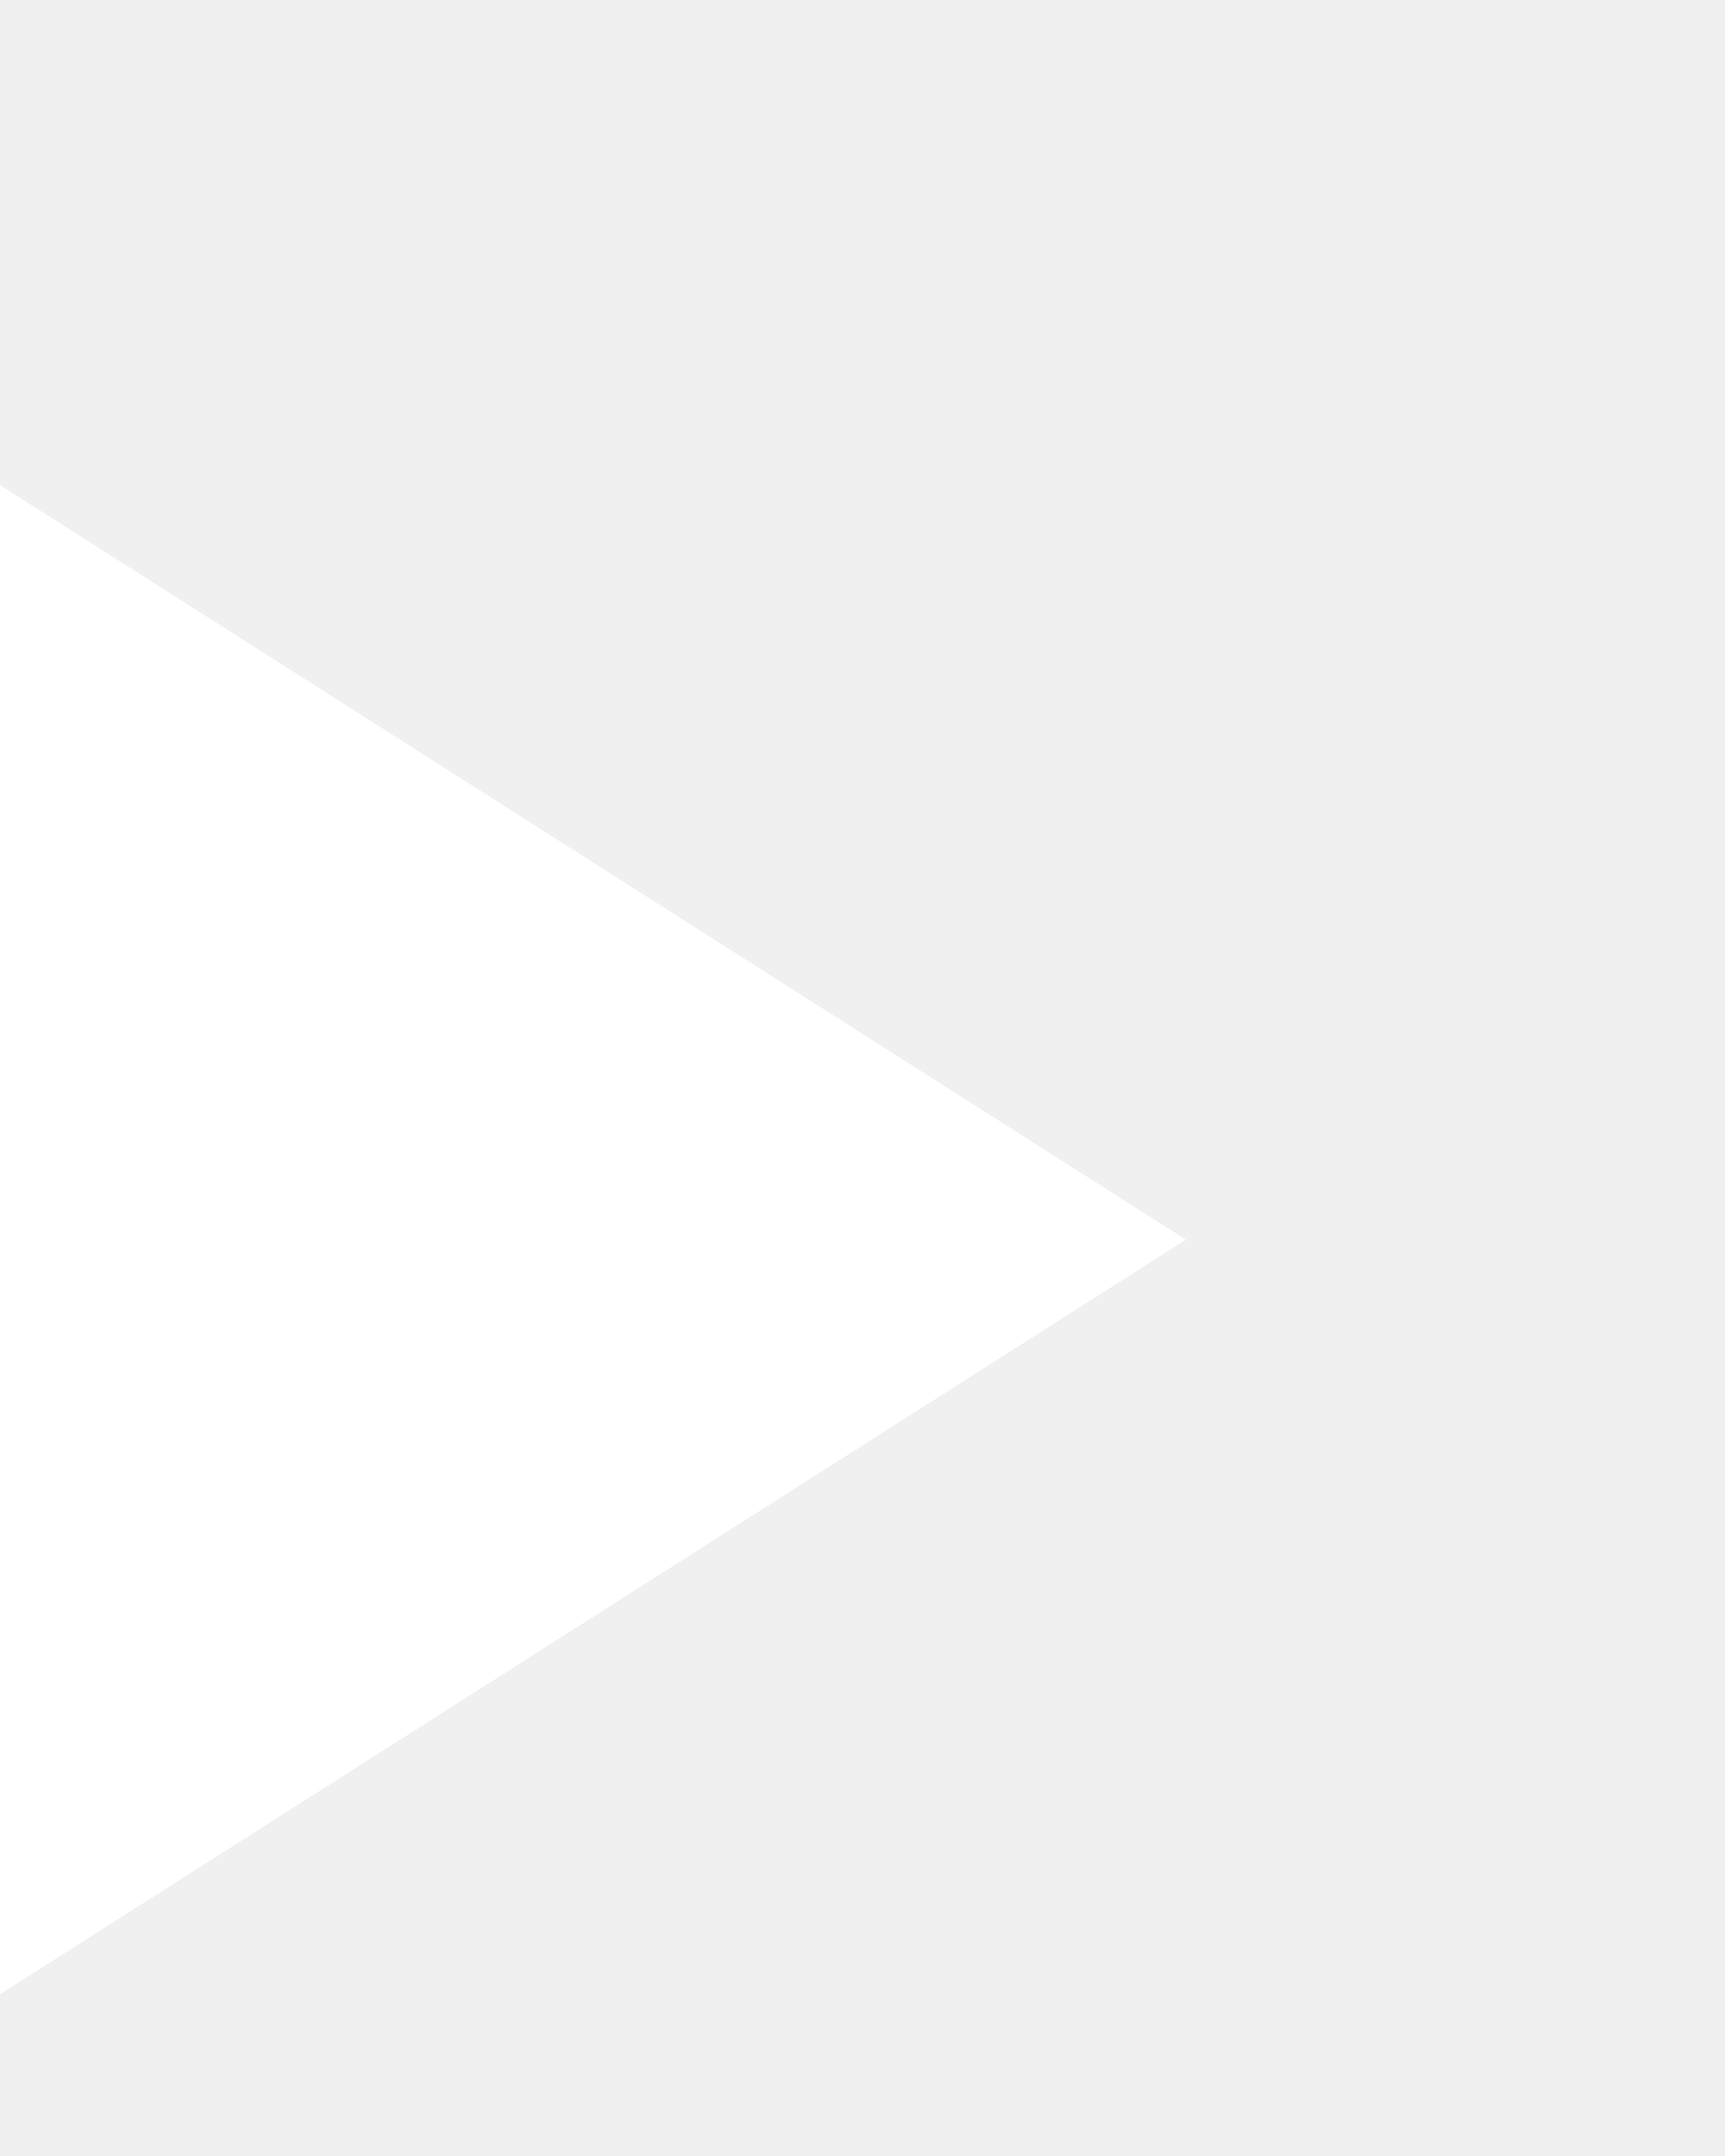
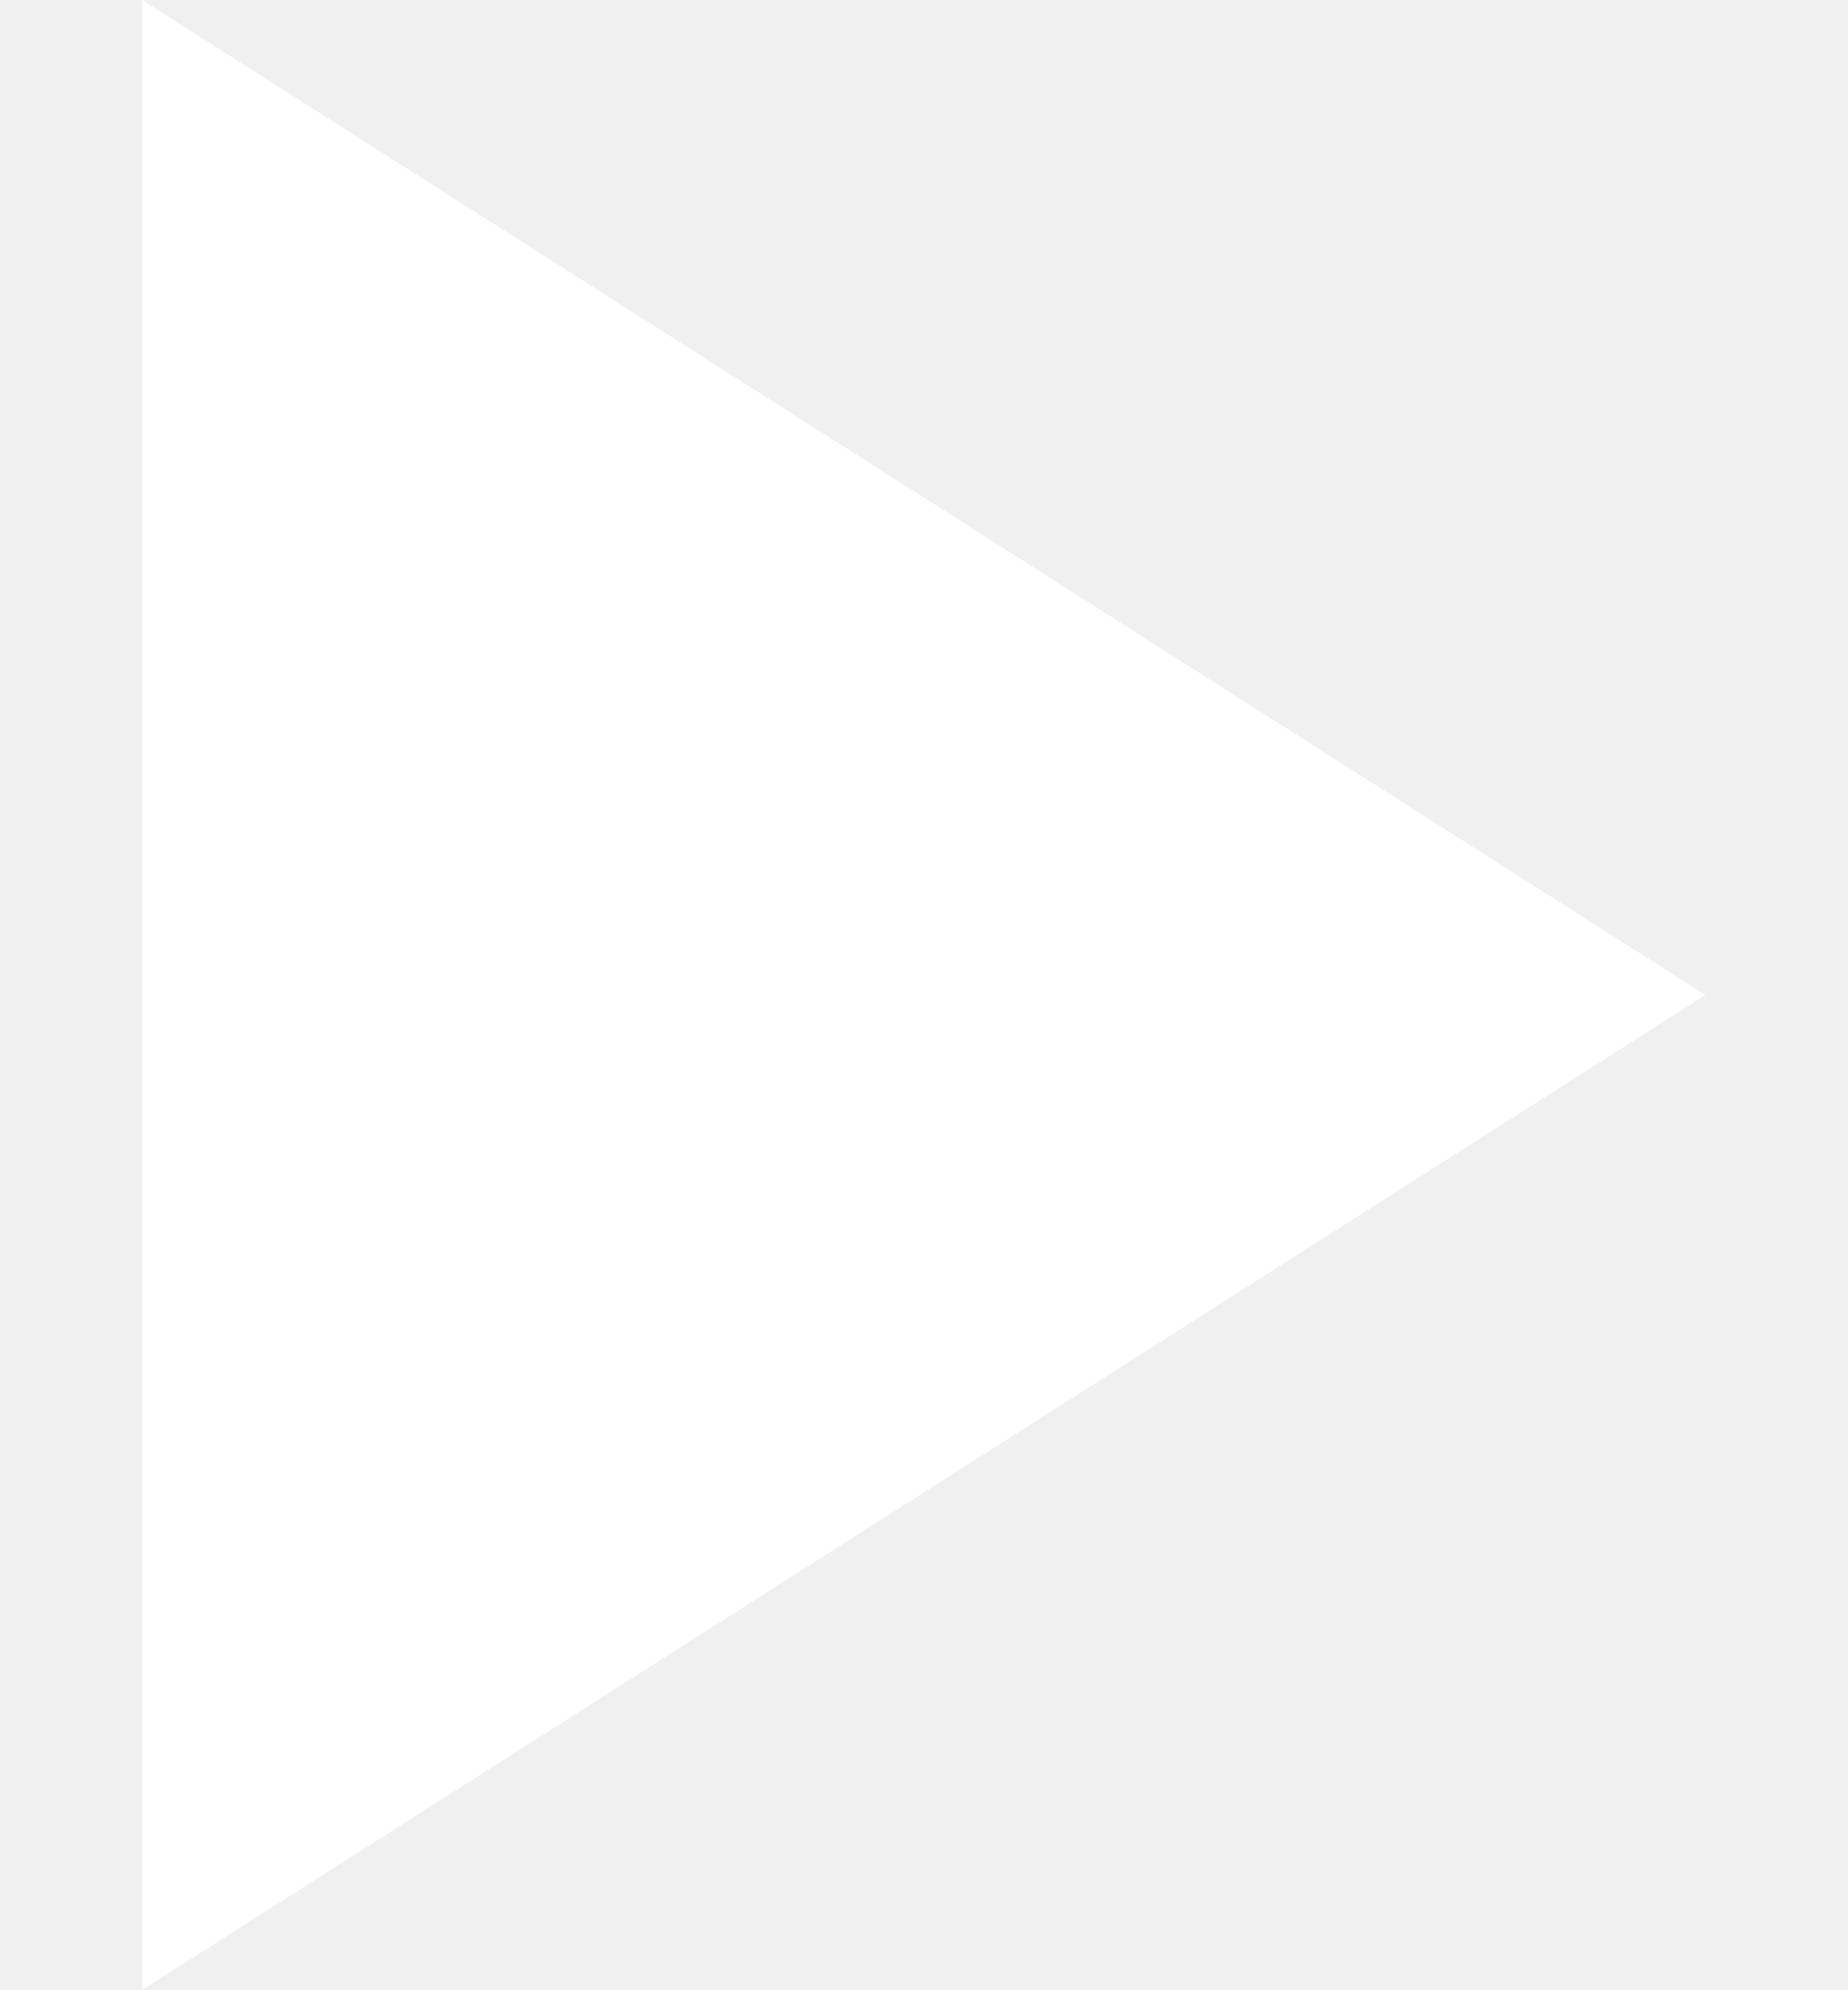
- <svg xmlns="http://www.w3.org/2000/svg" width="16" height="20" viewBox="0 0 16 11" fill="none">
+ <svg xmlns="http://www.w3.org/2000/svg" width="13" height="14" viewBox="0 0 11 14" fill="none">
  <path d="M0 0V14L11 7L0 0Z" fill="white" />
</svg>
